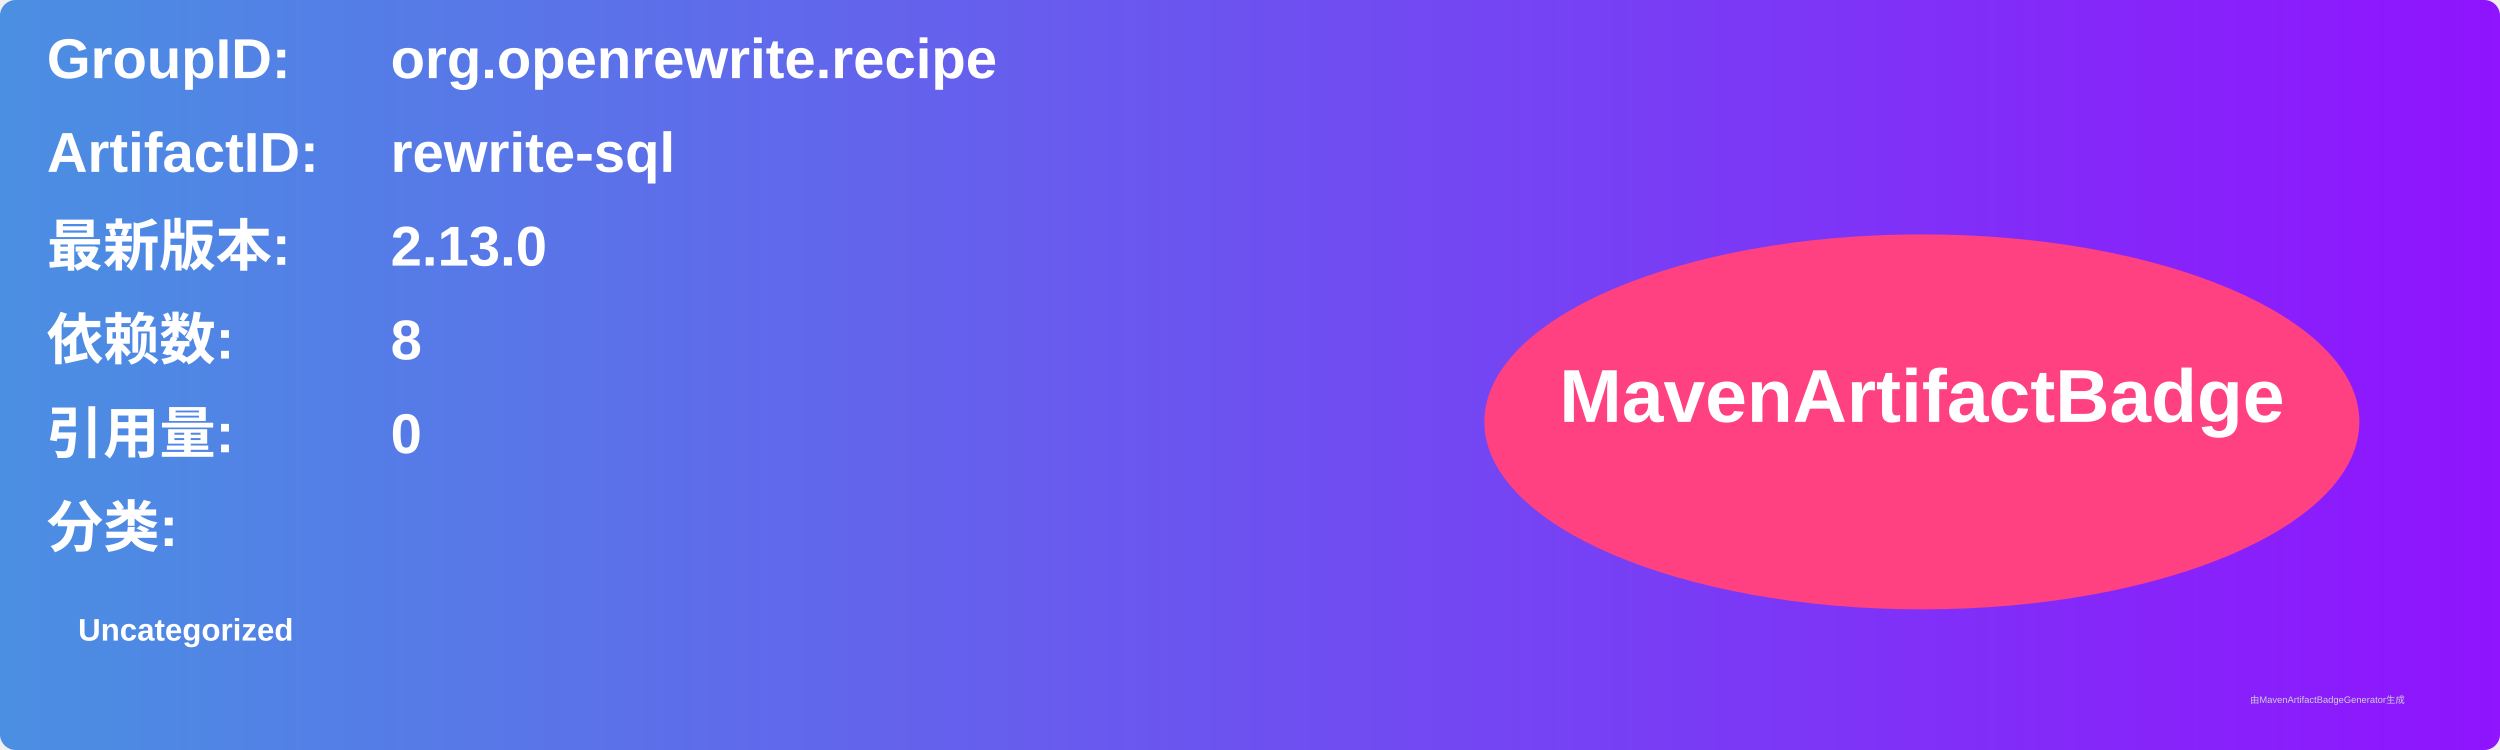
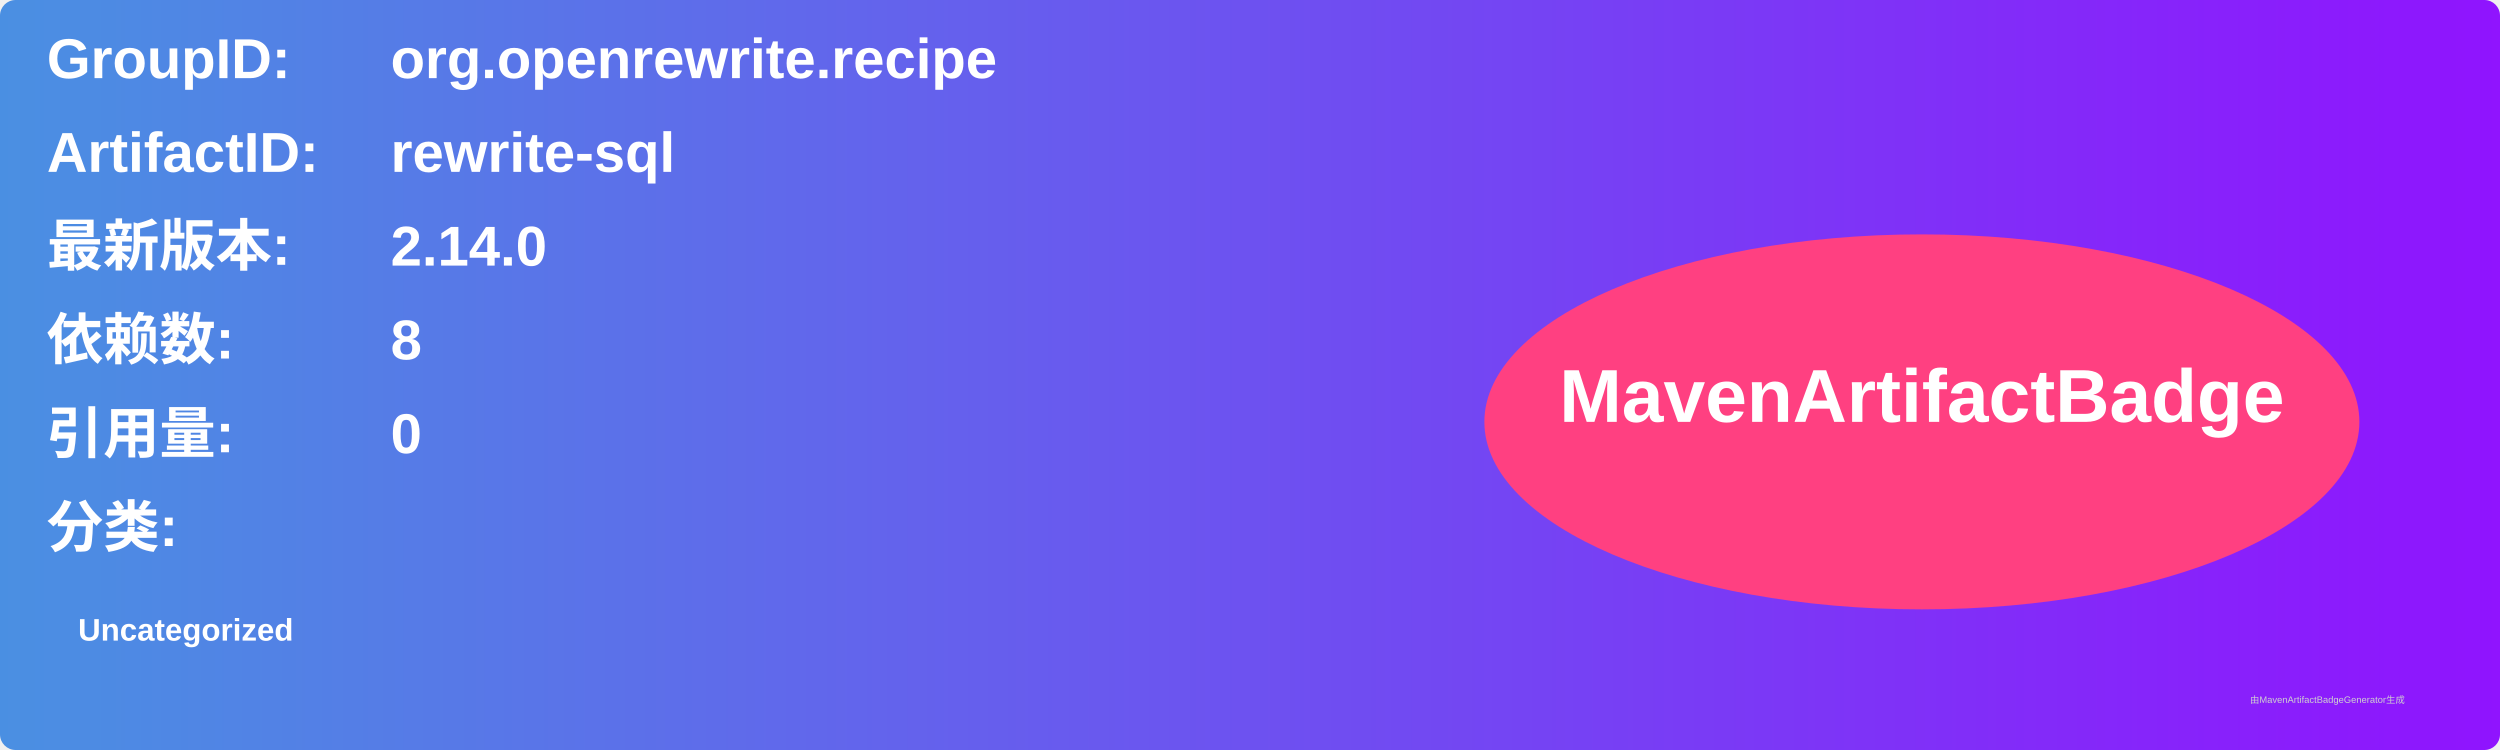
<svg xmlns="http://www.w3.org/2000/svg" width="800" height="240" viewBox="0 0 800 240">
  <linearGradient id="grad" x1="0%" y1="0%" x2="100%" y2="0%">
    <stop offset="0%" stop-color="#4a90e2" />
    <stop offset="100%" stop-color="#9013fe" />
  </linearGradient>
  <rect width="100%" height="100%" rx="5" ry="5" fill="url(#grad)" />
  <g transform="translate(15, 15)">
    <text x="0" y="10" font-family="Arial" font-size="18" fill="white" font-weight="bold" width="260">GroupID:</text>
    <text x="110" y="10" font-family="Arial" font-size="18" fill="white" font-weight="bold" width="460">org.openrewrite.recipe</text>
    <text x="0" y="40" font-family="Arial" font-size="18" fill="white" font-weight="bold" width="260">ArtifactID:</text>
    <text x="110" y="40" font-family="Arial" font-size="18" fill="white" font-weight="bold" width="460">rewrite-sql</text>
    <text x="0" y="70" font-family="Arial" font-size="18" fill="white" font-weight="bold">最新版本:</text>
    <text x="110" y="70" font-family="Arial" font-size="18" fill="white" font-weight="bold">
-       <tspan font-weight="bold">2.13.0</tspan>
+       <tspan font-weight="bold">2.14.0</tspan>
    </text>
    <text x="0" y="100" font-family="Arial" font-size="18" fill="white" font-weight="bold">依赖数: </text>
    <text x="110" y="100" font-family="Arial" font-size="18" fill="white">
      <tspan font-weight="bold">8</tspan>
    </text>
    <text x="0" y="130" font-family="Arial" font-size="18" fill="white" font-weight="bold">引用量: </text>
    <text x="110" y="130" font-family="Arial" font-size="18" fill="white">
      <tspan font-weight="bold">0</tspan>
    </text>
    <text x="0" y="160" font-family="Arial" font-size="18" fill="white" font-weight="bold">分类:</text>
    <text x="10" y="190" font-family="Arial" font-size="10" fill="white">
      <tspan font-weight="bold">Uncategorized</tspan>
    </text>
    <ellipse cx="600" cy="120" rx="140" ry="60" fill="#ff4081" />
    <text x="600" y="120" text-anchor="middle" font-family="Arial" font-size="24" fill="white" font-weight="bold">MavenArtifactBadge</text>
  </g>
  <text x="720" y="225" font-family="Arial" font-size="3" fill="#d0d0d0">由MavenArtifactBadgeGenerator生成</text>
</svg>
